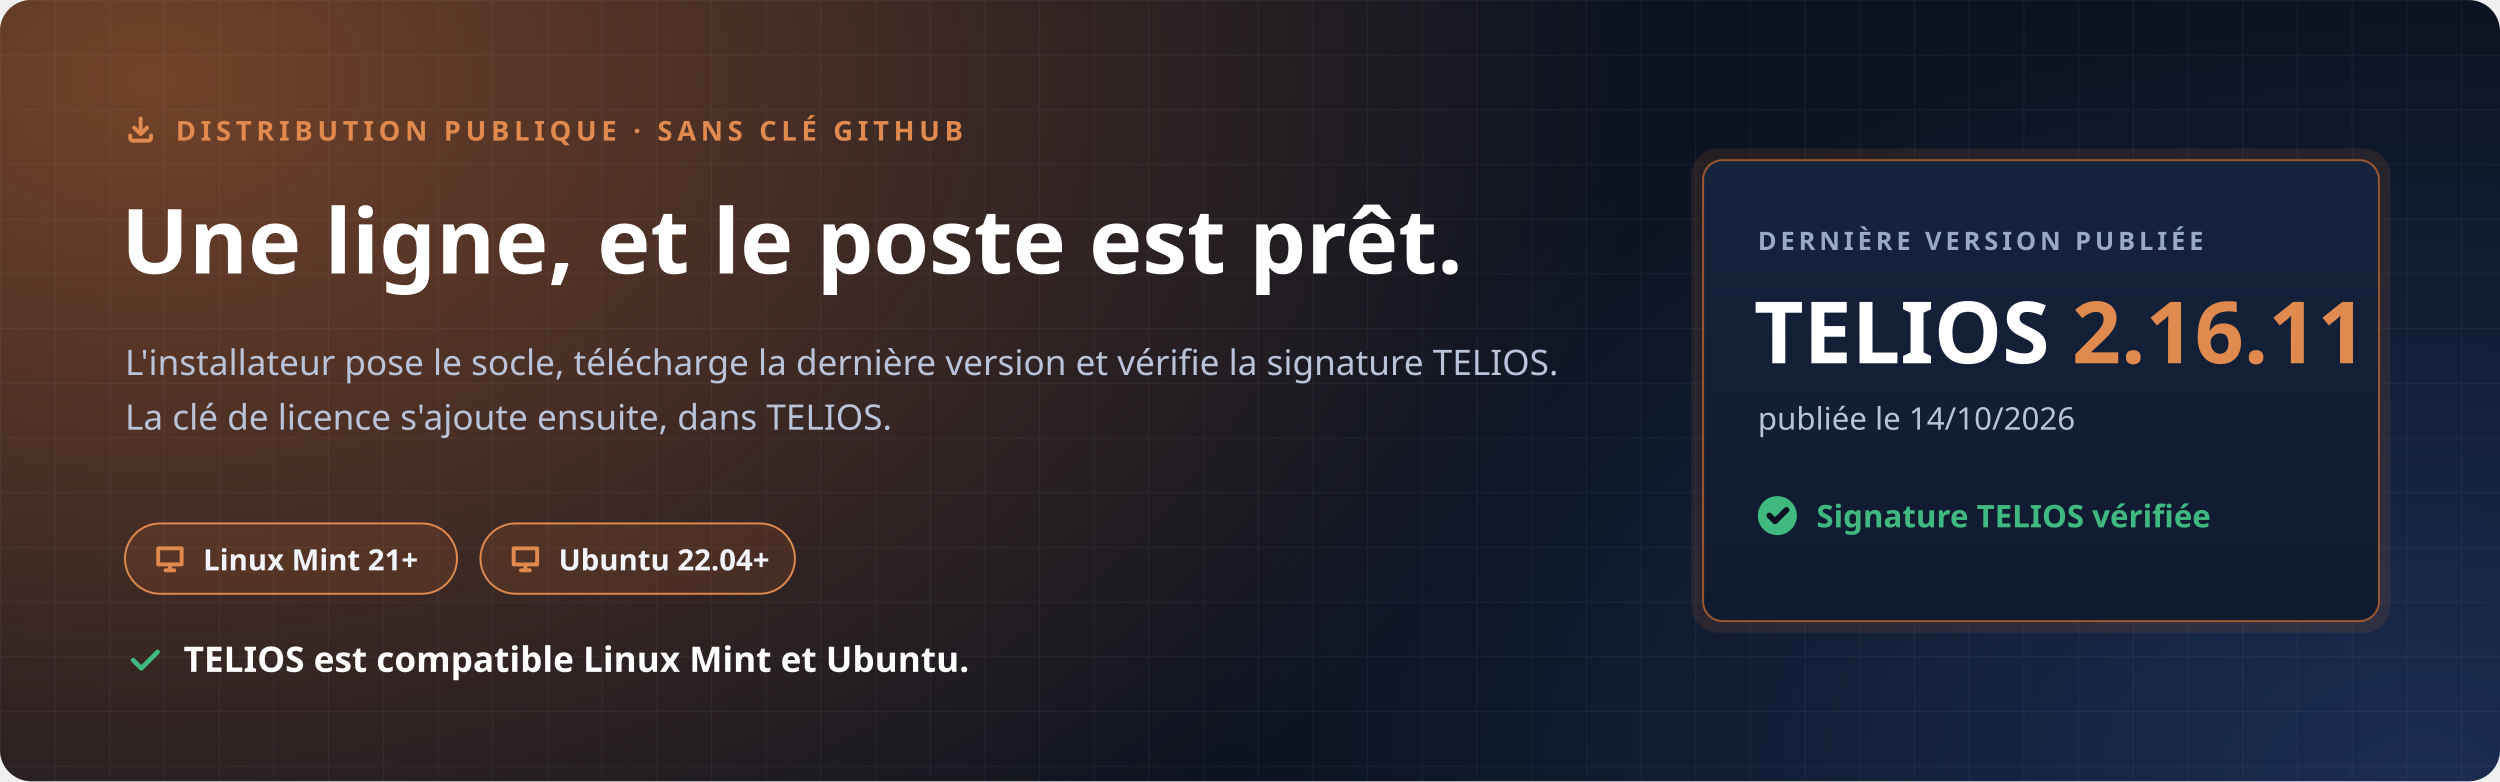
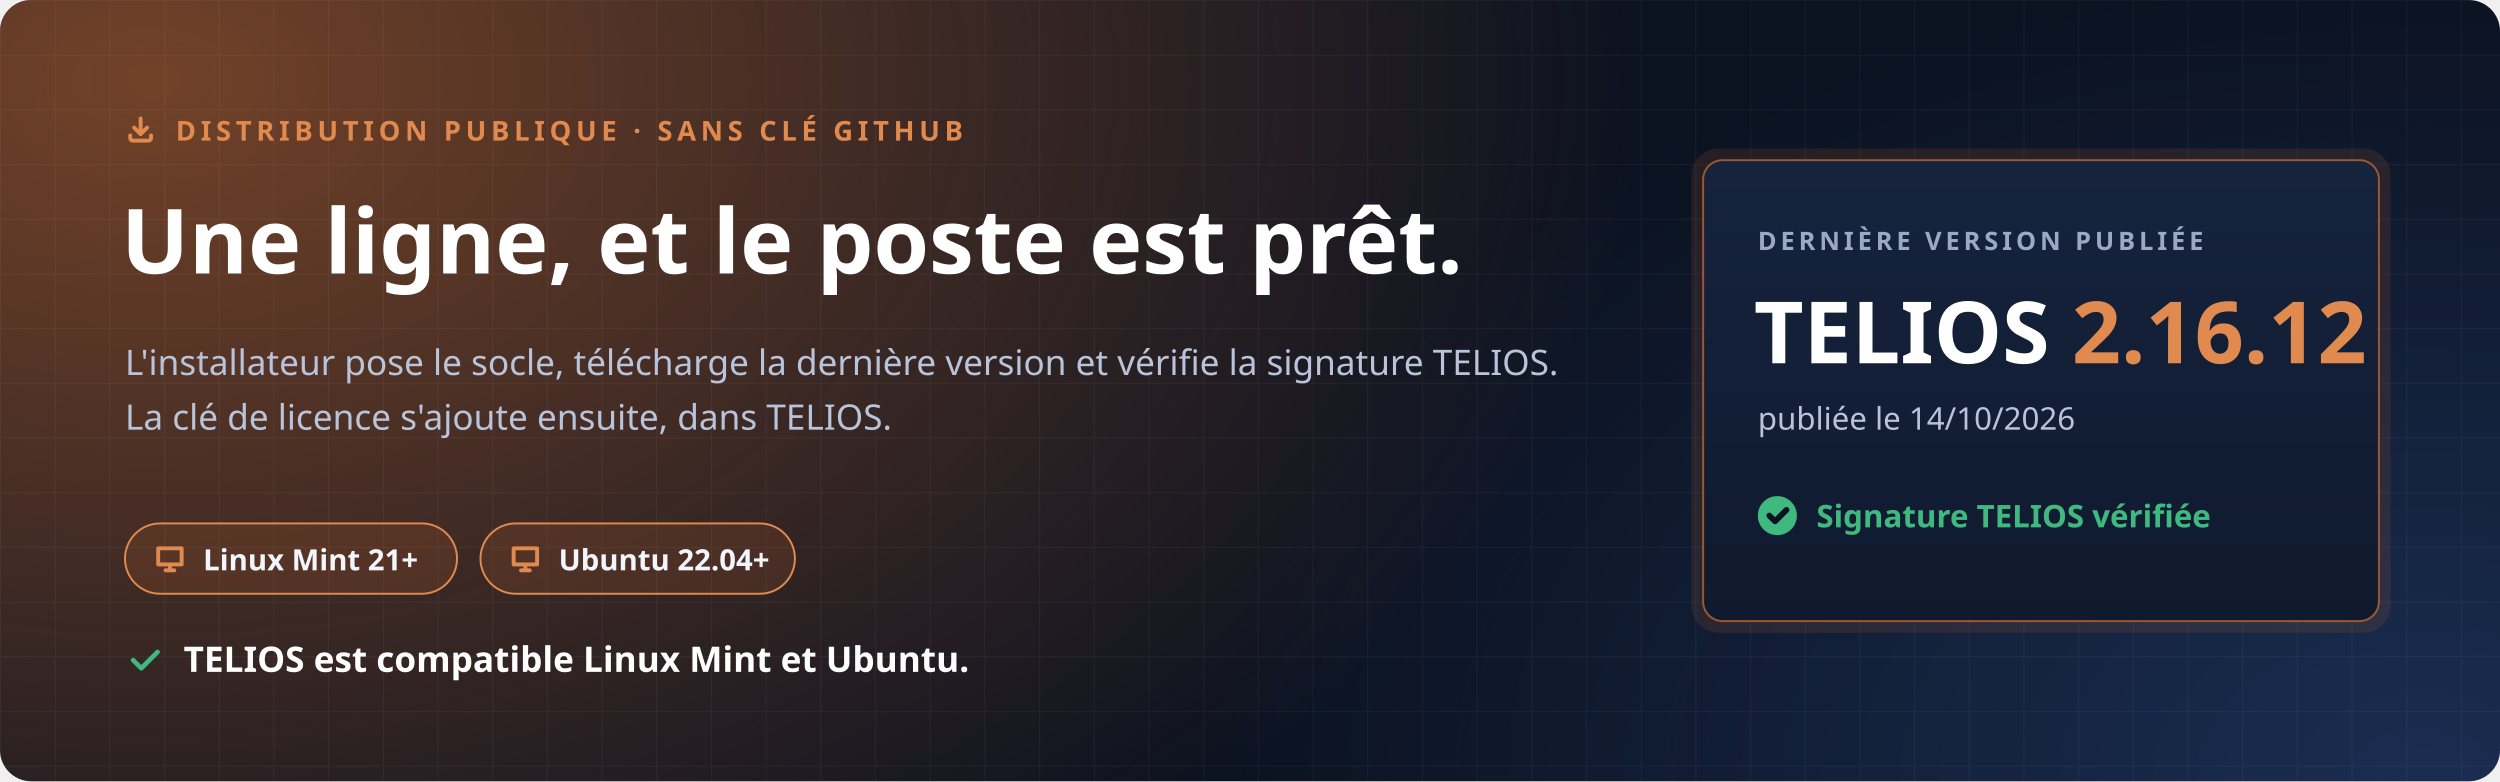
<svg xmlns="http://www.w3.org/2000/svg" width="1280" height="400" viewBox="0 0 1280 400" role="img" aria-labelledby="t d">
  <defs>
    <radialGradient id="halo" cx="0" cy="0" r="1" gradientUnits="userSpaceOnUse" gradientTransform="translate(80 40) scale(760 520)">
      <stop offset="0" stop-color="#C7692F" stop-opacity=".55" />
      <stop offset="1" stop-color="#C7692F" stop-opacity="0" />
    </radialGradient>
    <radialGradient id="halo2" cx="0" cy="0" r="1" gradientUnits="userSpaceOnUse" gradientTransform="translate(1240 400) scale(620 420)">
      <stop offset="0" stop-color="#4F8CFF" stop-opacity=".22" />
      <stop offset="1" stop-color="#4F8CFF" stop-opacity="0" />
    </radialGradient>
    <pattern id="grille" width="28" height="28" patternUnits="userSpaceOnUse">
      <path d="M28 0H0V28" fill="none" stroke="#E8EEF9" stroke-opacity=".05" />
    </pattern>
    <linearGradient id="carte" x1="0" y1="0" x2="0" y2="1">
      <stop offset="0" stop-color="#16233D" />
      <stop offset="1" stop-color="#0F1A2E" />
    </linearGradient>
  </defs>
  <rect width="1280" height="400" rx="16" fill="#0B1220" />
  <rect width="1280" height="400" rx="16" fill="url(#halo)" />
  <rect width="1280" height="400" rx="16" fill="url(#halo2)" />
  <rect width="1280" height="400" rx="16" fill="url(#grille)" />
  <g font-family="'Segoe UI', Ubuntu, 'Noto Sans', 'Helvetica Neue', Arial, sans-serif">
    <path transform="translate(64.0 58.0) scale(0.667)" d="M4 17v2a2 2 0 0 0 2 2h12a2 2 0 0 0 2-2v-2M7 11l5 5 5-5M12 4v12" fill="none" stroke="#E08A4F" stroke-width="3.00" stroke-linecap="round" stroke-linejoin="round" />
    <text x="90" y="72" font-size="14" font-weight="700" letter-spacing="2.4" fill="#E08A4F">DISTRIBUTION PUBLIQUE · SANS CLÉ GITHUB</text>
    <text x="62" y="140" font-size="46" font-weight="800" fill="#FFFFFF">Une ligne, et le poste est prêt.</text>
    <text x="64" y="192" font-size="18" fill="#B9C4DA">L'installateur pose le socle, télécharge la dernière version et vérifie la signature TELIOS.</text>
    <text x="64" y="220" font-size="18" fill="#B9C4DA">La clé de licence s'ajoute ensuite, dans TELIOS.</text>
    <g transform="translate(64 268)">
      <rect width="170" height="36" rx="18" fill="#C7692F" fill-opacity=".16" stroke="#E08A4F" />
      <path transform="translate(14.0 9.0) scale(0.750)" d="M4 5h16v11H4zM9 20h6M12 16v4" fill="none" stroke="#E08A4F" stroke-width="2.67" stroke-linecap="round" stroke-linejoin="round" />
      <text x="40" y="24" font-size="15" font-weight="700" fill="#F2F5FB">Linux Mint 21+</text>
    </g>
    <g transform="translate(246 268)">
      <rect width="161" height="36" rx="18" fill="#C7692F" fill-opacity=".16" stroke="#E08A4F" />
      <path transform="translate(14.0 9.0) scale(0.750)" d="M4 5h16v11H4zM9 20h6M12 16v4" fill="none" stroke="#E08A4F" stroke-width="2.67" stroke-linecap="round" stroke-linejoin="round" />
      <text x="40" y="24" font-size="15" font-weight="700" fill="#F2F5FB">Ubuntu 22.04+</text>
    </g>
    <path transform="translate(64.0 328.0) scale(0.833)" d="M5 12l5 5L20 7" fill="none" stroke="#3FB97F" stroke-width="2.88" stroke-linecap="round" stroke-linejoin="round" />
    <text x="94" y="344" font-size="18" font-weight="700" fill="#FFFFFF">TELIOS est compatible Linux Mint et Ubuntu.</text>
    <g transform="translate(872 82)">
      <rect x="-6" y="-6" width="358" height="248" rx="14" fill="#C7692F" fill-opacity=".14" />
      <rect width="346" height="236" rx="10" fill="url(#carte)" stroke="#C7692F" stroke-opacity=".75" />
      <text x="28" y="46" font-size="13" font-weight="700" letter-spacing="2" fill="#9AAAC6">DERNIÈRE VERSION PUBLIÉE</text>
-       <text x="26" y="104" font-size="44" font-weight="800" fill="#FFFFFF">TELIOS <tspan fill="#E08A4F">2.16.11</tspan>
+       <text x="26" y="104" font-size="44" font-weight="800" fill="#FFFFFF">TELIOS <tspan fill="#E08A4F">2.16.12</tspan>
      </text>
      <text x="28" y="138" font-size="16" fill="#B9C4DA">publiée le 14/10/2026</text>
      <circle cx="38" cy="182" r="10" fill="#3FB97F" />
      <path transform="translate(31.0 175.0) scale(0.583)" d="M5 12l5 5L20 7" fill="none" stroke="#0B1220" stroke-width="5.14" stroke-linecap="round" stroke-linejoin="round" />
      <text x="58" y="188" font-size="16" font-weight="700" fill="#3FB97F">Signature TELIOS vérifiée</text>
    </g>
  </g>
</svg>
